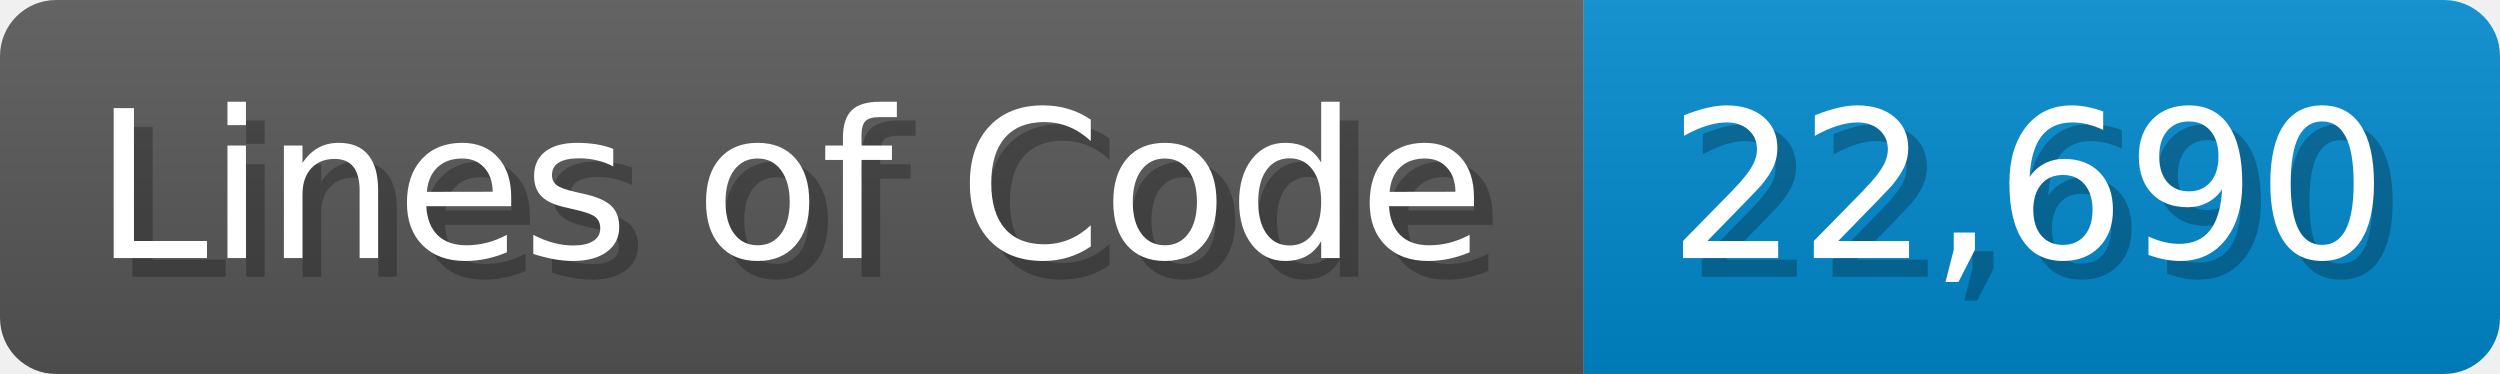
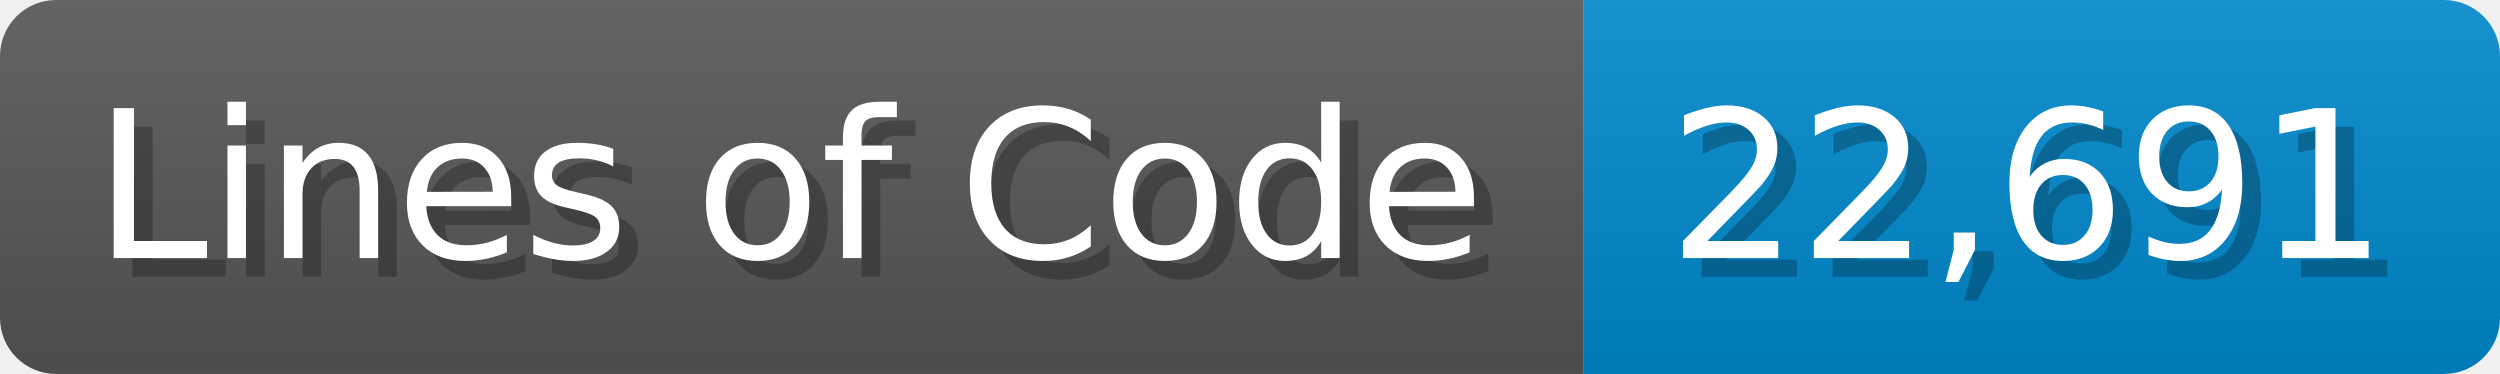
<svg xmlns="http://www.w3.org/2000/svg" width="133.7" height="20" viewBox="0 0 1337 200">
  <linearGradient id="a" x2="0" y2="100%">
    <stop offset="0" stop-opacity=".1" stop-color="#EEE" />
    <stop offset="1" stop-opacity=".1" />
  </linearGradient>
  <mask id="m">
    <rect width="1337" height="200" rx="30" fill="#FFF" />
  </mask>
  <g mask="url(#m)">
    <rect width="847" height="200" fill="#555" />
    <rect width="490" height="200" fill="#08C" x="847" />
    <rect width="1337" height="200" fill="url(#a)" />
  </g>
  <g fill="#fff" text-anchor="start" font-family="Verdana,DejaVu Sans,sans-serif" font-size="110">
    <text x="60" y="148" textLength="747" fill="#000" opacity="0.25">Lines of Code</text>
    <text x="50" y="138" textLength="747">Lines of Code</text>
-     <text x="902" y="148" textLength="390" fill="#000" opacity="0.25">22,690</text>
-     <text x="892" y="138" textLength="390">22,690</text>
+     <text x="902" y="148" textLength="390" fill="#000" opacity="0.25">22,691</text>
+     <text x="892" y="138" textLength="390">22,691</text>
  </g>
</svg>
